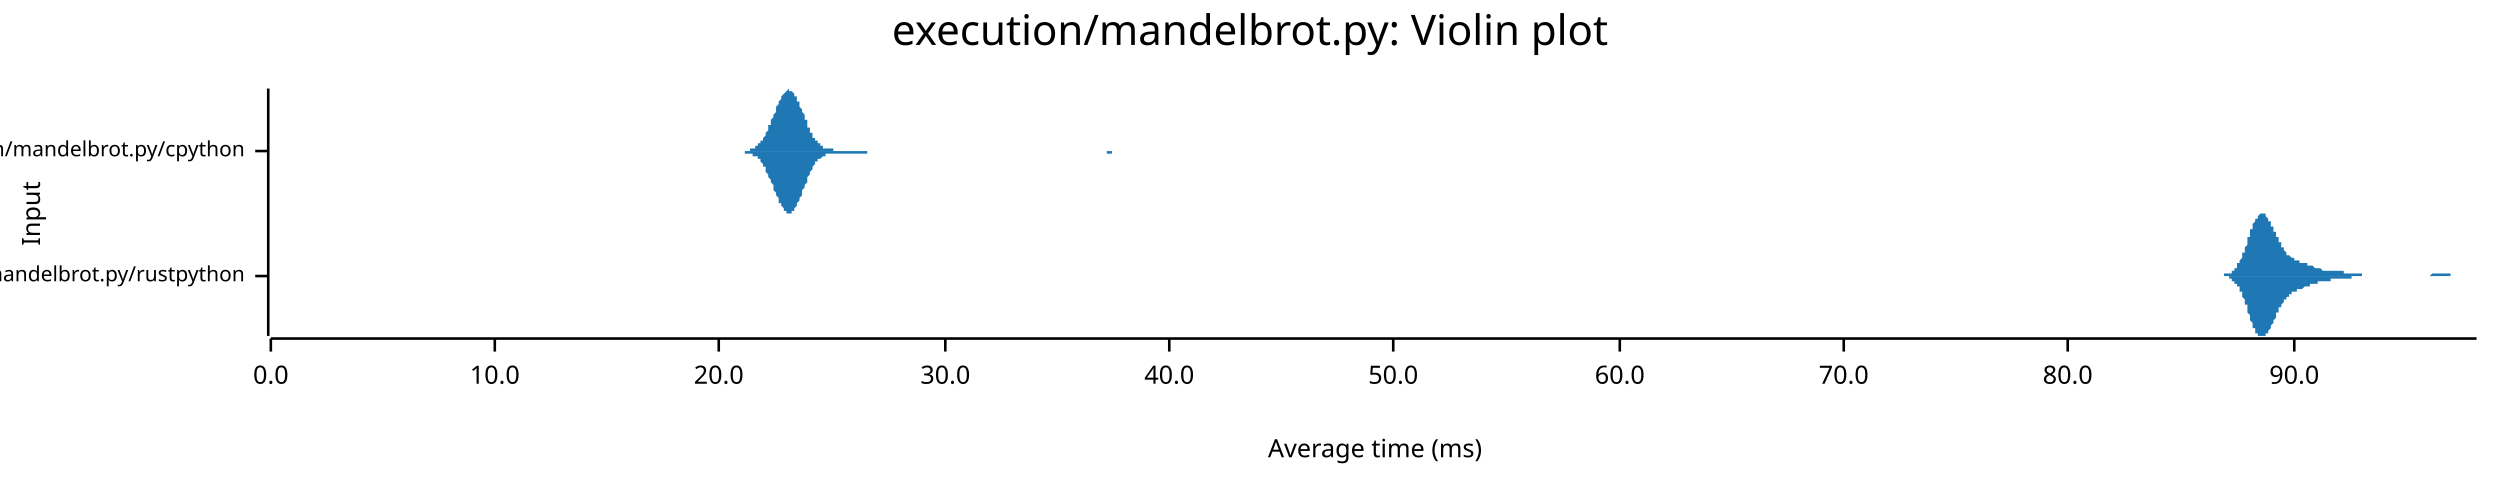
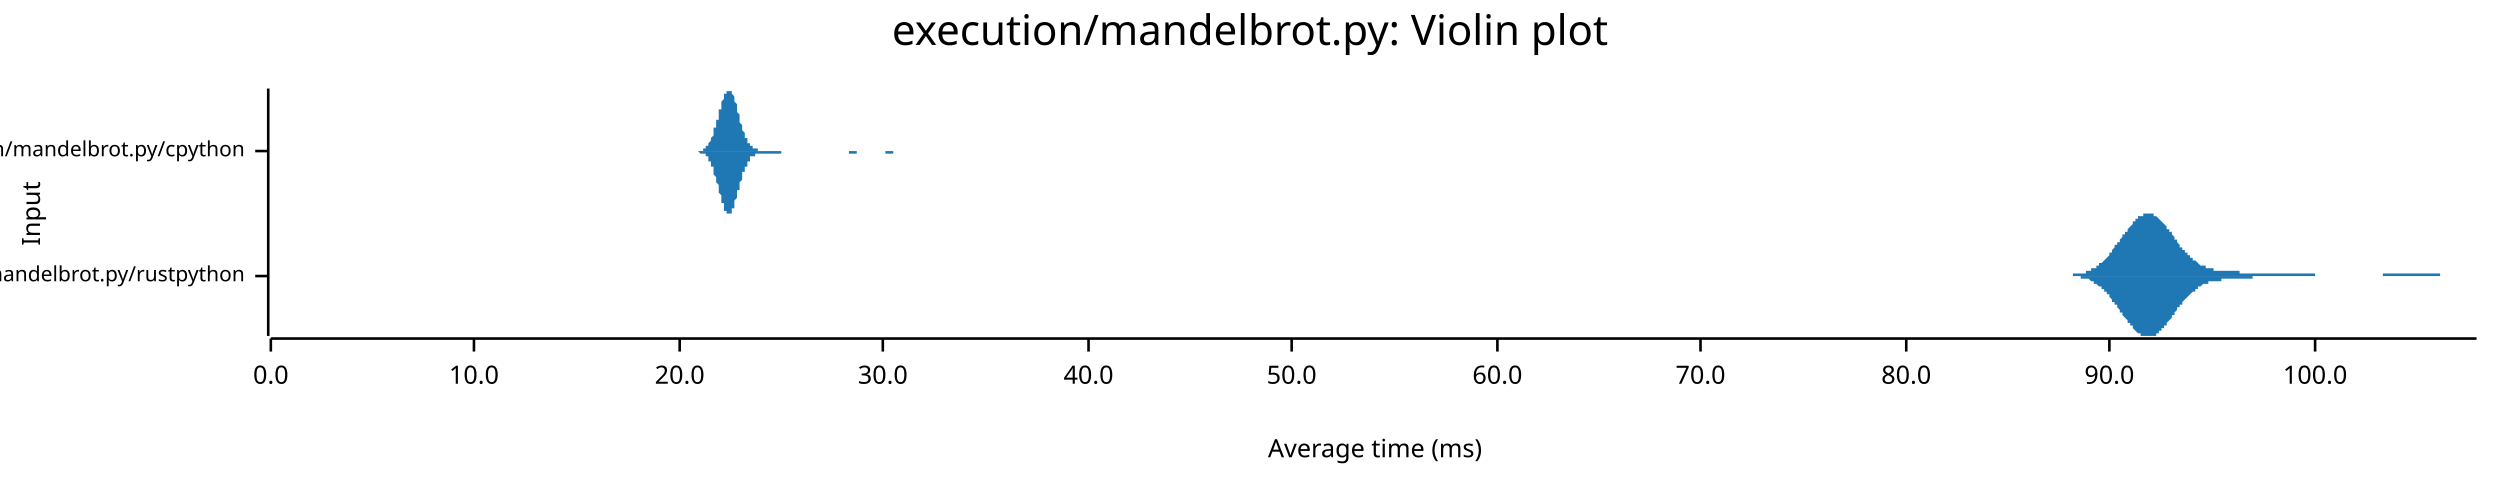
<svg xmlns="http://www.w3.org/2000/svg" width="960" height="186" viewBox="0 0 960 186">
  <text x="480" y="5" dy="0.76em" text-anchor="middle" font-family="sans-serif" font-size="16.129" opacity="1" fill="#000000">
execution/mandelbrot.py: Violin plot
</text>
  <text x="8" y="82" dy="0.76em" text-anchor="middle" font-family="sans-serif" font-size="9.677" opacity="1" fill="#000000" transform="rotate(270, 8, 82)">
Input
</text>
  <text x="528" y="178" dy="-0.5ex" text-anchor="middle" font-family="sans-serif" font-size="9.677" opacity="1" fill="#000000">
Average time (ms)
</text>
  <polyline fill="none" opacity="1" stroke="#000000" stroke-width="1" points="103,34 103,129 " />
  <text x="94" y="106" dy="0.5ex" text-anchor="end" font-family="sans-serif" font-size="8.065" opacity="1" fill="#000000">
execution/mandelbrot.py/rustpython
</text>
  <polyline fill="none" opacity="1" stroke="#000000" stroke-width="1" points="98,106 103,106 " />
  <text x="94" y="58" dy="0.5ex" text-anchor="end" font-family="sans-serif" font-size="8.065" opacity="1" fill="#000000">
execution/mandelbrot.py/cpython
</text>
  <polyline fill="none" opacity="1" stroke="#000000" stroke-width="1" points="98,58 103,58 " />
  <polyline fill="none" opacity="1" stroke="#000000" stroke-width="1" points="104,130 951,130 " />
  <text x="104" y="140" dy="0.76em" text-anchor="middle" font-family="sans-serif" font-size="9.677" opacity="1" fill="#000000">
0.0
</text>
  <polyline fill="none" opacity="1" stroke="#000000" stroke-width="1" points="104,130 104,135 " />
-   <text x="190" y="140" dy="0.76em" text-anchor="middle" font-family="sans-serif" font-size="9.677" opacity="1" fill="#000000">
+   <text x="182" y="140" dy="0.76em" text-anchor="middle" font-family="sans-serif" font-size="9.677" opacity="1" fill="#000000">
10.0
</text>
-   <polyline fill="none" opacity="1" stroke="#000000" stroke-width="1" points="190,130 190,135 " />
-   <text x="276" y="140" dy="0.76em" text-anchor="middle" font-family="sans-serif" font-size="9.677" opacity="1" fill="#000000">
+   <polyline fill="none" opacity="1" stroke="#000000" stroke-width="1" points="182,130 182,135 " />
+   <text x="261" y="140" dy="0.76em" text-anchor="middle" font-family="sans-serif" font-size="9.677" opacity="1" fill="#000000">
20.0
</text>
-   <polyline fill="none" opacity="1" stroke="#000000" stroke-width="1" points="276,130 276,135 " />
-   <text x="363" y="140" dy="0.76em" text-anchor="middle" font-family="sans-serif" font-size="9.677" opacity="1" fill="#000000">
+   <polyline fill="none" opacity="1" stroke="#000000" stroke-width="1" points="261,130 261,135 " />
+   <text x="339" y="140" dy="0.76em" text-anchor="middle" font-family="sans-serif" font-size="9.677" opacity="1" fill="#000000">
30.0
</text>
-   <polyline fill="none" opacity="1" stroke="#000000" stroke-width="1" points="363,130 363,135 " />
-   <text x="449" y="140" dy="0.76em" text-anchor="middle" font-family="sans-serif" font-size="9.677" opacity="1" fill="#000000">
+   <polyline fill="none" opacity="1" stroke="#000000" stroke-width="1" points="339,130 339,135 " />
+   <text x="418" y="140" dy="0.76em" text-anchor="middle" font-family="sans-serif" font-size="9.677" opacity="1" fill="#000000">
40.0
</text>
-   <polyline fill="none" opacity="1" stroke="#000000" stroke-width="1" points="449,130 449,135 " />
-   <text x="535" y="140" dy="0.76em" text-anchor="middle" font-family="sans-serif" font-size="9.677" opacity="1" fill="#000000">
+   <polyline fill="none" opacity="1" stroke="#000000" stroke-width="1" points="418,130 418,135 " />
+   <text x="496" y="140" dy="0.76em" text-anchor="middle" font-family="sans-serif" font-size="9.677" opacity="1" fill="#000000">
50.0
</text>
-   <polyline fill="none" opacity="1" stroke="#000000" stroke-width="1" points="535,130 535,135 " />
-   <text x="622" y="140" dy="0.76em" text-anchor="middle" font-family="sans-serif" font-size="9.677" opacity="1" fill="#000000">
+   <polyline fill="none" opacity="1" stroke="#000000" stroke-width="1" points="496,130 496,135 " />
+   <text x="575" y="140" dy="0.76em" text-anchor="middle" font-family="sans-serif" font-size="9.677" opacity="1" fill="#000000">
60.0
</text>
-   <polyline fill="none" opacity="1" stroke="#000000" stroke-width="1" points="622,130 622,135 " />
-   <text x="708" y="140" dy="0.76em" text-anchor="middle" font-family="sans-serif" font-size="9.677" opacity="1" fill="#000000">
+   <polyline fill="none" opacity="1" stroke="#000000" stroke-width="1" points="575,130 575,135 " />
+   <text x="653" y="140" dy="0.76em" text-anchor="middle" font-family="sans-serif" font-size="9.677" opacity="1" fill="#000000">
70.0
</text>
-   <polyline fill="none" opacity="1" stroke="#000000" stroke-width="1" points="708,130 708,135 " />
-   <text x="794" y="140" dy="0.76em" text-anchor="middle" font-family="sans-serif" font-size="9.677" opacity="1" fill="#000000">
+   <polyline fill="none" opacity="1" stroke="#000000" stroke-width="1" points="653,130 653,135 " />
+   <text x="732" y="140" dy="0.76em" text-anchor="middle" font-family="sans-serif" font-size="9.677" opacity="1" fill="#000000">
80.0
</text>
-   <polyline fill="none" opacity="1" stroke="#000000" stroke-width="1" points="794,130 794,135 " />
-   <text x="881" y="140" dy="0.76em" text-anchor="middle" font-family="sans-serif" font-size="9.677" opacity="1" fill="#000000">
+   <polyline fill="none" opacity="1" stroke="#000000" stroke-width="1" points="732,130 732,135 " />
+   <text x="810" y="140" dy="0.76em" text-anchor="middle" font-family="sans-serif" font-size="9.677" opacity="1" fill="#000000">
90.0
</text>
-   <polyline fill="none" opacity="1" stroke="#000000" stroke-width="1" points="881,130 881,135 " />
-   <polygon opacity="1" fill="#1F78B4" points="851,106 852,106 852,106 852,106 852,106 852,106 853,106 853,106 853,106 853,106 853,106 854,106 854,106 854,105 854,105 854,105 855,105 855,105 855,105 855,105 855,105 856,105 856,105 856,105 856,105 856,105 857,105 857,104 857,104 857,104 857,104 858,104 858,104 858,103 858,103 858,103 859,103 859,102 859,102 859,102 859,101 860,101 860,101 860,100 860,100 860,100 861,99 861,99 861,98 861,98 861,97 862,97 862,96 862,96 862,95 862,95 863,94 863,94 863,93 863,92 863,92 863,91 864,91 864,90 864,90 864,89 864,88 865,88 865,87 865,87 865,86 865,86 866,85 866,85 866,85 866,84 866,84 867,84 867,83 867,83 867,83 867,83 868,82 868,82 868,82 868,82 868,82 869,82 869,82 869,82 869,82 869,82 870,82 870,83 870,83 870,83 870,83 871,84 871,84 871,84 871,84 871,85 872,85 872,86 872,86 872,86 872,87 873,87 873,88 873,88 873,88 873,89 874,89 874,90 874,90 874,91 874,91 875,91 875,92 875,92 875,93 875,93 876,93 876,94 876,94 876,94 876,95 877,95 877,95 877,96 877,96 877,96 878,97 878,97 878,97 878,97 878,98 879,98 879,98 879,98 879,98 879,98 880,99 880,99 880,99 880,99 880,99 881,99 881,99 881,100 881,100 881,100 882,100 882,100 882,100 882,100 882,100 883,100 883,100 883,100 883,101 883,101 884,101 884,101 884,101 884,101 884,101 885,101 885,101 885,101 885,101 885,101 886,101 886,102 886,102 886,102 886,102 887,102 887,102 887,102 887,102 887,102 888,102 888,102 888,102 888,102 888,102 889,103 889,103 889,103 889,103 889,103 890,103 890,103 890,103 890,103 890,103 891,103 891,103 891,103 891,103 891,103 892,104 892,104 892,104 892,104 892,104 892,104 893,104 893,104 893,104 893,104 893,104 894,104 894,104 894,104 894,104 894,104 895,104 895,104 895,104 895,104 895,104 896,104 896,104 896,104 896,104 896,104 897,104 897,104 897,104 897,104 897,104 898,104 898,104 898,104 898,104 898,104 899,104 899,104 899,104 899,104 899,104 900,104 900,104 900,104 900,104 900,105 901,105 901,105 901,105 901,105 901,105 902,105 902,105 902,105 902,105 902,105 903,105 903,105 903,105 903,105 903,105 904,105 904,105 904,105 904,105 904,105 905,105 905,105 905,105 905,105 905,105 906,105 906,105 906,105 906,105 906,105 907,105 907,106 907,106 907,106 907,106 908,106 908,106 908,106 908,106 908,106 909,106 909,106 909,106 909,106 909,106 910,106 910,106 910,106 910,106 910,106 911,106 911,106 911,106 911,106 911,106 912,106 912,106 912,106 912,106 912,106 913,106 913,106 913,106 913,106 913,106 914,106 914,106 914,106 914,106 914,106 915,106 915,106 915,106 915,106 915,106 916,106 916,106 916,106 916,106 916,106 917,106 917,106 917,106 917,106 917,106 918,106 918,106 918,106 918,106 918,106 919,106 919,106 919,106 919,106 919,106 920,106 920,106 920,106 920,106 920,106 921,106 921,106 921,106 921,106 921,106 921,106 922,106 922,106 922,106 922,106 922,106 923,106 923,106 923,106 923,106 923,106 924,106 924,106 924,106 924,106 924,106 925,106 925,106 925,106 925,106 925,106 926,106 926,106 926,106 926,106 926,106 927,106 927,106 927,106 927,106 927,106 928,106 928,106 928,106 928,106 928,106 929,106 929,106 929,106 929,106 929,106 930,106 930,106 930,106 930,106 930,106 931,106 931,106 931,106 931,106 931,106 932,106 932,106 932,106 932,106 932,106 933,106 933,106 933,106 933,106 933,106 934,105 934,105 934,105 934,105 934,105 935,105 935,105 935,105 935,105 935,105 936,105 936,105 936,105 936,105 936,105 937,105 937,105 937,105 937,105 937,105 938,105 938,105 938,105 938,105 938,105 939,105 939,105 939,105 939,105 939,105 940,105 940,105 940,105 940,105 940,105 941,105 941,105 941,105 941,105 941,106 942,106 942,106 942,106 942,106 942,106 943,106 943,106 943,106 943,106 943,106 944,106 944,106 944,106 944,106 944,106 945,106 945,106 945,106 945,106 945,106 946,106 946,106 946,106 946,106 946,106 947,106 947,106 947,106 947,106 947,106 948,106 948,106 948,106 948,106 948,106 949,106 949,106 949,106 949,106 949,106 950,106 950,106 950,106 950,106 950,106 951,106 951,106 851,106 " />
-   <polygon opacity="1" fill="#1F78B4" points="851,106 852,106 852,106 852,106 852,106 852,106 853,106 853,106 853,106 853,106 853,106 854,106 854,106 854,106 854,106 854,106 855,106 855,106 855,106 855,106 855,106 856,106 856,107 856,107 856,107 856,107 857,107 857,107 857,107 857,107 857,108 858,108 858,108 858,108 858,108 858,109 859,109 859,109 859,109 859,110 859,110 860,110 860,111 860,111 860,112 860,112 861,112 861,113 861,113 861,114 861,114 862,115 862,115 862,116 862,116 862,117 863,117 863,118 863,119 863,119 863,120 863,120 864,121 864,121 864,122 864,123 864,123 865,124 865,124 865,125 865,125 865,126 866,126 866,126 866,127 866,127 866,128 867,128 867,128 867,129 867,129 867,129 868,129 868,129 868,129 868,129 868,129 869,129 869,129 869,129 869,129 869,129 870,129 870,129 870,129 870,128 870,128 871,128 871,128 871,127 871,127 871,127 872,126 872,126 872,126 872,125 872,125 873,124 873,124 873,123 873,123 873,123 874,122 874,122 874,121 874,121 874,120 875,120 875,120 875,119 875,119 875,118 876,118 876,118 876,117 876,117 876,117 877,116 877,116 877,116 877,115 877,115 878,115 878,115 878,114 878,114 878,114 879,114 879,114 879,113 879,113 879,113 880,113 880,113 880,113 880,112 880,112 881,112 881,112 881,112 881,112 881,112 882,112 882,112 882,111 882,111 882,111 883,111 883,111 883,111 883,111 883,111 884,111 884,111 884,111 884,111 884,111 885,110 885,110 885,110 885,110 885,110 886,110 886,110 886,110 886,110 886,110 887,110 887,110 887,110 887,109 887,109 888,109 888,109 888,109 888,109 888,109 889,109 889,109 889,109 889,109 889,109 890,109 890,109 890,108 890,108 890,108 891,108 891,108 891,108 891,108 891,108 892,108 892,108 892,108 892,108 892,108 892,108 893,108 893,108 893,108 893,108 893,108 894,108 894,108 894,108 894,108 894,108 895,108 895,107 895,107 895,107 895,107 896,107 896,107 896,107 896,107 896,107 897,107 897,107 897,107 897,107 897,107 898,107 898,107 898,107 898,107 898,107 899,107 899,107 899,107 899,107 899,107 900,107 900,107 900,107 900,107 900,107 901,107 901,107 901,107 901,107 901,107 902,107 902,107 902,107 902,107 902,107 903,107 903,107 903,107 903,106 903,106 904,106 904,106 904,106 904,106 904,106 905,106 905,106 905,106 905,106 905,106 906,106 906,106 906,106 906,106 906,106 907,106 907,106 907,106 907,106 907,106 908,106 908,106 908,106 908,106 908,106 909,106 909,106 909,106 909,106 909,106 910,106 910,106 910,106 910,106 910,106 911,106 911,106 911,106 911,106 911,106 912,106 912,106 912,106 912,106 912,106 913,106 913,106 913,106 913,106 913,106 914,106 914,106 914,106 914,106 914,106 915,106 915,106 915,106 915,106 915,106 916,106 916,106 916,106 916,106 916,106 917,106 917,106 917,106 917,106 917,106 918,106 918,106 918,106 918,106 918,106 919,106 919,106 919,106 919,106 919,106 920,106 920,106 920,106 920,106 920,106 921,106 921,106 921,106 921,106 921,106 921,106 922,106 922,106 922,106 922,106 922,106 923,106 923,106 923,106 923,106 923,106 924,106 924,106 924,106 924,106 924,106 925,106 925,106 925,106 925,106 925,106 926,106 926,106 926,106 926,106 926,106 927,106 927,106 927,106 927,106 927,106 928,106 928,106 928,106 928,106 928,106 929,106 929,106 929,106 929,106 929,106 930,106 930,106 930,106 930,106 930,106 931,106 931,106 931,106 931,106 931,106 932,106 932,106 932,106 932,106 932,106 933,106 933,106 933,106 933,106 933,106 934,106 934,106 934,106 934,106 934,106 935,106 935,106 935,106 935,106 935,106 936,106 936,106 936,106 936,106 936,106 937,106 937,106 937,106 937,106 937,106 938,106 938,106 938,106 938,106 938,106 939,106 939,106 939,106 939,106 939,106 940,106 940,106 940,106 940,106 940,106 941,106 941,106 941,106 941,106 941,106 942,106 942,106 942,106 942,106 942,106 943,106 943,106 943,106 943,106 943,106 944,106 944,106 944,106 944,106 944,106 945,106 945,106 945,106 945,106 945,106 946,106 946,106 946,106 946,106 946,106 947,106 947,106 947,106 947,106 947,106 948,106 948,106 948,106 948,106 948,106 949,106 949,106 949,106 949,106 949,106 950,106 950,106 950,106 950,106 950,106 951,106 951,106 851,106 " />
-   <polygon opacity="1" fill="#1F78B4" points="283,58 283,58 283,58 284,58 284,58 284,58 285,58 285,58 285,58 286,58 286,58 286,58 286,58 287,58 287,58 287,58 288,58 288,58 288,57 289,57 289,57 289,57 290,57 290,57 290,56 291,56 291,56 291,55 292,55 292,55 292,54 293,54 293,53 293,53 294,52 294,52 294,51 294,51 295,50 295,49 295,48 296,48 296,47 296,46 297,45 297,44 297,44 298,43 298,42 298,41 299,40 299,40 299,39 300,38 300,38 300,37 301,36 301,36 301,36 302,35 302,35 302,35 302,35 303,34 303,35 303,35 304,35 304,35 304,35 305,36 305,36 305,37 306,37 306,38 306,39 307,39 307,40 307,41 308,42 308,42 308,43 309,44 309,45 309,46 310,46 310,47 310,48 310,49 311,49 311,50 311,51 312,51 312,52 312,53 313,53 313,54 313,54 314,54 314,55 314,55 315,55 315,56 315,56 316,56 316,56 316,57 317,57 317,57 317,57 318,57 318,57 318,57 318,57 319,57 319,57 319,57 320,57 320,57 320,58 321,58 321,58 321,58 322,58 322,58 322,58 323,58 323,58 323,58 324,58 324,58 324,58 325,58 325,58 325,58 326,58 326,58 326,58 326,58 327,58 327,58 327,58 328,58 328,58 328,58 329,58 329,58 329,58 330,58 330,58 330,58 331,58 331,58 331,58 332,58 332,58 332,58 333,58 333,58 333,58 334,58 334,58 334,58 334,58 335,58 335,58 335,58 336,58 336,58 336,58 337,58 337,58 337,58 338,58 338,58 338,58 339,58 339,58 339,58 340,58 340,58 340,58 341,58 341,58 341,58 341,58 342,58 342,58 342,58 343,58 343,58 343,58 344,58 344,58 344,58 345,58 345,58 345,58 346,58 346,58 346,58 347,58 347,58 347,58 348,58 348,58 348,58 349,58 349,58 349,58 349,58 350,58 350,58 350,58 351,58 351,58 351,58 352,58 352,58 352,58 353,58 353,58 353,58 354,58 354,58 354,58 355,58 355,58 355,58 356,58 356,58 356,58 357,58 357,58 357,58 357,58 358,58 358,58 358,58 359,58 359,58 359,58 360,58 360,58 360,58 361,58 361,58 361,58 362,58 362,58 362,58 363,58 363,58 363,58 364,58 364,58 364,58 365,58 365,58 365,58 365,58 366,58 366,58 366,58 367,58 367,58 367,58 368,58 368,58 368,58 369,58 369,58 369,58 370,58 370,58 370,58 371,58 371,58 371,58 372,58 372,58 372,58 373,58 373,58 373,58 373,58 374,58 374,58 374,58 375,58 375,58 375,58 376,58 376,58 376,58 377,58 377,58 377,58 378,58 378,58 378,58 379,58 379,58 379,58 380,58 380,58 380,58 381,58 381,58 381,58 381,58 382,58 382,58 382,58 383,58 383,58 383,58 384,58 384,58 384,58 385,58 385,58 385,58 386,58 386,58 386,58 387,58 387,58 387,58 388,58 388,58 388,58 389,58 389,58 389,58 389,58 390,58 390,58 390,58 391,58 391,58 391,58 392,58 392,58 392,58 393,58 393,58 393,58 394,58 394,58 394,58 395,58 395,58 395,58 396,58 396,58 396,58 397,58 397,58 397,58 397,58 398,58 398,58 398,58 399,58 399,58 399,58 400,58 400,58 400,58 401,58 401,58 401,58 402,58 402,58 402,58 403,58 403,58 403,58 404,58 404,58 404,58 404,58 405,58 405,58 405,58 406,58 406,58 406,58 407,58 407,58 407,58 408,58 408,58 408,58 409,58 409,58 409,58 410,58 410,58 410,58 411,58 411,58 411,58 412,58 412,58 412,58 412,58 413,58 413,58 413,58 414,58 414,58 414,58 415,58 415,58 415,58 416,58 416,58 416,58 417,58 417,58 417,58 418,58 418,58 418,58 419,58 419,58 419,58 420,58 420,58 420,58 420,58 421,58 421,58 421,58 422,58 422,58 422,58 423,58 423,58 423,58 424,58 424,58 424,58 425,58 425,58 425,58 426,58 426,58 426,58 427,58 427,58 427,58 428,58 428,58 428,58 428,58 429,58 429,58 429,58 430,58 430,58 430,58 431,58 431,58 431,58 432,58 432,58 432,58 433,58 433,58 433,58 434,58 434,58 434,58 435,58 435,58 435,58 436,58 436,58 436,58 436,58 437,58 437,58 437,58 438,58 438,58 438,58 439,58 439,58 439,58 440,58 440,58 440,58 441,58 441,58 441,58 442,58 442,58 442,58 442,58 283,58 " />
-   <polygon opacity="1" fill="#1F78B4" points="283,58 283,58 283,58 284,58 284,58 284,58 285,58 285,58 285,58 286,58 286,58 286,59 286,59 287,59 287,59 287,59 288,59 288,59 288,59 289,59 289,59 289,60 290,60 290,60 290,60 291,60 291,61 291,61 292,61 292,62 292,62 293,63 293,63 293,64 294,64 294,65 294,65 294,66 295,67 295,67 295,68 296,69 296,70 296,70 297,71 297,72 297,73 298,74 298,74 298,75 299,76 299,77 299,78 300,78 300,79 300,79 301,80 301,81 301,81 302,81 302,82 302,82 302,82 303,82 303,82 303,82 304,82 304,81 304,81 305,81 305,80 305,80 306,79 306,79 306,78 307,77 307,77 307,76 308,75 308,74 308,73 309,72 309,72 309,71 310,70 310,69 310,68 310,68 311,67 311,66 311,66 312,65 312,64 312,64 313,63 313,63 313,62 314,62 314,62 314,61 315,61 315,61 315,61 316,60 316,60 316,60 317,60 317,60 317,59 318,59 318,59 318,59 318,59 319,59 319,59 319,59 320,59 320,59 320,59 321,59 321,59 321,59 322,59 322,59 322,59 323,59 323,59 323,59 324,59 324,59 324,59 325,59 325,59 325,59 326,59 326,59 326,59 326,59 327,59 327,59 327,59 328,59 328,59 328,59 329,59 329,59 329,59 330,59 330,59 330,59 331,59 331,59 331,59 332,59 332,59 332,59 333,59 333,59 333,58 334,58 334,58 334,58 334,58 335,58 335,58 335,58 336,58 336,58 336,58 337,58 337,58 337,58 338,58 338,58 338,58 339,58 339,58 339,58 340,58 340,58 340,58 341,58 341,58 341,58 341,58 342,58 342,58 342,58 343,58 343,58 343,58 344,58 344,58 344,58 345,58 345,58 345,58 346,58 346,58 346,58 347,58 347,58 347,58 348,58 348,58 348,58 349,58 349,58 349,58 349,58 350,58 350,58 350,58 351,58 351,58 351,58 352,58 352,58 352,58 353,58 353,58 353,58 354,58 354,58 354,58 355,58 355,58 355,58 356,58 356,58 356,58 357,58 357,58 357,58 357,58 358,58 358,58 358,58 359,58 359,58 359,58 360,58 360,58 360,58 361,58 361,58 361,58 362,58 362,58 362,58 363,58 363,58 363,58 364,58 364,58 364,58 365,58 365,58 365,58 365,58 366,58 366,58 366,58 367,58 367,58 367,58 368,58 368,58 368,58 369,58 369,58 369,58 370,58 370,58 370,58 371,58 371,58 371,58 372,58 372,58 372,58 373,58 373,58 373,58 373,58 374,58 374,58 374,58 375,58 375,58 375,58 376,58 376,58 376,58 377,58 377,58 377,58 378,58 378,58 378,58 379,58 379,58 379,58 380,58 380,58 380,58 381,58 381,58 381,58 381,58 382,58 382,58 382,58 383,58 383,58 383,58 384,58 384,58 384,58 385,58 385,58 385,58 386,58 386,58 386,58 387,58 387,58 387,58 388,58 388,58 388,58 389,58 389,58 389,58 389,58 390,58 390,58 390,58 391,58 391,58 391,58 392,58 392,58 392,58 393,58 393,58 393,58 394,58 394,58 394,58 395,58 395,58 395,58 396,58 396,58 396,58 397,58 397,58 397,58 397,58 398,58 398,58 398,58 399,58 399,58 399,58 400,58 400,58 400,58 401,58 401,58 401,58 402,58 402,58 402,58 403,58 403,58 403,58 404,58 404,58 404,58 404,58 405,58 405,58 405,58 406,58 406,58 406,58 407,58 407,58 407,58 408,58 408,58 408,58 409,58 409,58 409,58 410,58 410,58 410,58 411,58 411,58 411,58 412,58 412,58 412,58 412,58 413,58 413,58 413,58 414,58 414,58 414,58 415,58 415,58 415,58 416,58 416,58 416,58 417,58 417,58 417,58 418,58 418,58 418,58 419,58 419,58 419,58 420,58 420,58 420,58 420,58 421,58 421,58 421,58 422,58 422,58 422,58 423,58 423,58 423,58 424,58 424,58 424,58 425,58 425,59 425,59 426,59 426,59 426,59 427,59 427,59 427,58 428,58 428,58 428,58 428,58 429,58 429,58 429,58 430,58 430,58 430,58 431,58 431,58 431,58 432,58 432,58 432,58 433,58 433,58 433,58 434,58 434,58 434,58 435,58 435,58 435,58 436,58 436,58 436,58 436,58 437,58 437,58 437,58 438,58 438,58 438,58 439,58 439,58 439,58 440,58 440,58 440,58 441,58 441,58 441,58 442,58 442,58 442,58 442,58 283,58 " />
+   <polyline fill="none" opacity="1" stroke="#000000" stroke-width="1" points="810,130 810,135 " />
+   <text x="889" y="140" dy="0.76em" text-anchor="middle" font-family="sans-serif" font-size="9.677" opacity="1" fill="#000000">
+ 100.0
+ </text>
+   <polyline fill="none" opacity="1" stroke="#000000" stroke-width="1" points="889,130 889,135 " />
+   <polygon opacity="1" fill="#1F78B4" points="791,106 791,106 791,106 792,106 792,106 792,106 793,106 793,106 793,106 794,106 794,106 794,106 794,106 795,106 795,106 795,106 796,106 796,105 796,105 797,105 797,105 797,105 798,105 798,105 798,105 799,105 799,105 799,105 800,105 800,105 800,105 801,105 801,105 801,104 802,104 802,104 802,104 803,104 803,104 803,104 803,103 804,103 804,103 804,103 805,103 805,102 805,102 806,102 806,102 806,101 807,101 807,101 807,101 808,100 808,100 808,100 809,99 809,99 809,99 810,98 810,98 810,97 811,97 811,97 811,96 811,96 812,95 812,95 812,94 813,94 813,94 813,93 814,93 814,92 814,92 815,91 815,91 815,90 816,90 816,89 816,89 817,89 817,88 817,88 818,87 818,87 818,87 819,86 819,86 819,85 819,85 820,85 820,84 820,84 821,84 821,84 821,83 822,83 822,83 822,83 823,83 823,82 823,82 824,82 824,82 824,82 825,82 825,82 825,82 826,82 826,82 826,82 827,82 827,82 827,83 827,83 828,83 828,83 828,83 829,84 829,84 829,84 830,85 830,85 830,85 831,86 831,86 831,86 832,87 832,87 832,88 833,88 833,88 833,89 834,89 834,90 834,90 835,91 835,91 835,92 835,92 836,92 836,93 836,93 837,94 837,94 837,95 838,95 838,95 838,96 839,96 839,96 839,97 840,97 840,98 840,98 841,98 841,99 841,99 842,99 842,99 842,100 843,100 843,100 843,100 844,101 844,101 844,101 844,101 845,102 845,102 845,102 846,102 846,102 846,102 847,102 847,103 847,103 848,103 848,103 848,103 849,103 849,103 849,103 850,103 850,103 850,104 851,104 851,104 851,104 852,104 852,104 852,104 852,104 853,104 853,104 853,104 854,104 854,104 854,104 855,104 855,104 855,104 856,104 856,104 856,104 857,104 857,104 857,104 858,104 858,104 858,104 859,104 859,104 859,104 860,104 860,105 860,105 860,105 861,105 861,105 861,105 862,105 862,105 862,105 863,105 863,105 863,105 864,105 864,105 864,105 865,105 865,105 865,105 866,105 866,105 866,105 867,105 867,105 867,105 868,105 868,105 868,105 868,105 869,105 869,105 869,105 870,105 870,105 870,105 871,105 871,105 871,105 872,105 872,105 872,105 873,105 873,105 873,105 874,105 874,105 874,105 875,105 875,105 875,105 876,105 876,105 876,105 877,105 877,105 877,105 877,105 878,105 878,105 878,105 879,105 879,105 879,105 880,105 880,105 880,105 881,105 881,105 881,105 882,105 882,105 882,105 883,105 883,105 883,105 884,105 884,105 884,105 885,105 885,105 885,105 885,105 886,105 886,105 886,105 887,105 887,105 887,105 888,105 888,105 888,105 889,105 889,105 889,106 890,106 890,106 890,106 891,106 891,106 891,106 892,106 892,106 892,106 893,106 893,106 893,106 893,106 894,106 894,106 894,106 895,106 895,106 895,106 896,106 896,106 896,106 897,106 897,106 897,106 898,106 898,106 898,106 899,106 899,106 899,106 900,106 900,106 900,106 901,106 901,106 901,106 901,106 902,106 902,106 902,106 903,106 903,106 903,106 904,106 904,106 904,106 905,106 905,106 905,106 906,106 906,106 906,106 907,106 907,106 907,106 908,106 908,106 908,106 909,106 909,106 909,106 909,106 910,106 910,106 910,106 911,106 911,106 911,106 912,106 912,106 912,106 913,106 913,106 913,106 914,106 914,106 914,106 915,106 915,105 915,105 916,105 916,105 916,105 917,105 917,105 917,105 918,105 918,105 918,105 918,105 919,105 919,105 919,105 920,105 920,105 920,105 921,105 921,105 921,105 922,105 922,105 922,105 923,105 923,105 923,105 924,105 924,105 924,105 925,105 925,105 925,105 926,105 926,105 926,105 926,105 927,105 927,105 927,105 928,105 928,105 928,105 929,105 929,105 929,105 930,105 930,105 930,105 931,105 931,105 931,105 932,105 932,105 932,105 933,105 933,105 933,105 934,105 934,105 934,105 934,105 935,105 935,105 935,105 936,105 936,105 936,105 937,105 937,106 937,106 938,106 938,106 938,106 939,106 939,106 939,106 940,106 940,106 940,106 941,106 941,106 941,106 942,106 942,106 942,106 942,106 943,106 943,106 943,106 944,106 944,106 944,106 945,106 945,106 945,106 946,106 946,106 946,106 947,106 947,106 947,106 948,106 948,106 948,106 949,106 949,106 949,106 950,106 950,106 950,106 951,106 951,106 791,106 " />
+   <polygon opacity="1" fill="#1F78B4" points="791,106 791,106 791,106 792,106 792,106 792,106 793,106 793,106 793,106 794,106 794,106 794,106 794,106 795,106 795,106 795,106 796,106 796,106 796,106 797,106 797,106 797,106 798,106 798,106 798,106 799,106 799,106 799,107 800,107 800,107 800,107 801,107 801,107 801,107 802,107 802,107 802,107 803,108 803,108 803,108 803,108 804,108 804,108 804,109 805,109 805,109 805,109 806,110 806,110 806,110 807,110 807,111 807,111 808,111 808,112 808,112 809,112 809,113 809,113 810,113 810,114 810,114 811,115 811,115 811,115 811,116 812,116 812,117 812,117 813,117 813,118 813,118 814,119 814,119 814,120 815,120 815,121 815,121 816,122 816,122 816,122 817,123 817,123 817,124 818,124 818,125 818,125 819,125 819,126 819,126 819,126 820,127 820,127 820,127 821,128 821,128 821,128 822,128 822,129 822,129 823,129 823,129 823,129 824,129 824,129 824,129 825,129 825,129 825,129 826,129 826,129 826,129 827,129 827,129 827,129 827,129 828,129 828,128 828,128 829,128 829,127 829,127 830,127 830,127 830,126 831,126 831,125 831,125 832,125 832,124 832,124 833,123 833,123 833,123 834,122 834,122 834,121 835,121 835,120 835,120 835,120 836,119 836,119 836,118 837,118 837,117 837,117 838,117 838,116 838,116 839,115 839,115 839,115 840,114 840,114 840,114 841,113 841,113 841,113 842,112 842,112 842,112 843,112 843,111 843,111 844,111 844,111 844,110 844,110 845,110 845,110 845,110 846,109 846,109 846,109 847,109 847,109 847,109 848,109 848,109 848,108 849,108 849,108 849,108 850,108 850,108 850,108 851,108 851,108 851,108 852,108 852,108 852,108 852,108 853,108 853,108 853,107 854,107 854,107 854,107 855,107 855,107 855,107 856,107 856,107 856,107 857,107 857,107 857,107 858,107 858,107 858,107 859,107 859,107 859,107 860,107 860,107 860,107 860,107 861,107 861,107 861,107 862,107 862,107 862,107 863,107 863,107 863,107 864,107 864,107 864,107 865,107 865,107 865,106 866,106 866,106 866,106 867,106 867,106 867,106 868,106 868,106 868,106 868,106 869,106 869,106 869,106 870,106 870,106 870,106 871,106 871,106 871,106 872,106 872,106 872,106 873,106 873,106 873,106 874,106 874,106 874,106 875,106 875,106 875,106 876,106 876,106 876,106 877,106 877,106 877,106 877,106 878,106 878,106 878,106 879,106 879,106 879,106 880,106 880,106 880,106 881,106 881,106 881,106 882,106 882,106 882,106 883,106 883,106 883,106 884,106 884,106 884,106 885,106 885,106 885,106 885,106 886,106 886,106 886,106 887,106 887,106 887,106 888,106 888,106 888,106 889,106 889,106 889,106 890,106 890,106 890,106 891,106 891,106 891,106 892,106 892,106 892,106 893,106 893,106 893,106 893,106 894,106 894,106 894,106 895,106 895,106 895,106 896,106 896,106 896,106 897,106 897,106 897,106 898,106 898,106 898,106 899,106 899,106 899,106 900,106 900,106 900,106 901,106 901,106 901,106 901,106 902,106 902,106 902,106 903,106 903,106 903,106 904,106 904,106 904,106 905,106 905,106 905,106 906,106 906,106 906,106 907,106 907,106 907,106 908,106 908,106 908,106 909,106 909,106 909,106 909,106 910,106 910,106 910,106 911,106 911,106 911,106 912,106 912,106 912,106 913,106 913,106 913,106 914,106 914,106 914,106 915,106 915,106 915,106 916,106 916,106 916,106 917,106 917,106 917,106 918,106 918,106 918,106 918,106 919,106 919,106 919,106 920,106 920,106 920,106 921,106 921,106 921,106 922,106 922,106 922,106 923,106 923,106 923,106 924,106 924,106 924,106 925,106 925,106 925,106 926,106 926,106 926,106 926,106 927,106 927,106 927,106 928,106 928,106 928,106 929,106 929,106 929,106 930,106 930,106 930,106 931,106 931,106 931,106 932,106 932,106 932,106 933,106 933,106 933,106 934,106 934,106 934,106 934,106 935,106 935,106 935,106 936,106 936,106 936,106 937,106 937,106 937,106 938,106 938,106 938,106 939,106 939,106 939,106 940,106 940,106 940,106 941,106 941,106 941,106 942,106 942,106 942,106 942,106 943,106 943,106 943,106 944,106 944,106 944,106 945,106 945,106 945,106 946,106 946,106 946,106 947,106 947,106 947,106 948,106 948,106 948,106 949,106 949,106 949,106 950,106 950,106 950,106 951,106 951,106 791,106 " />
+   <polygon opacity="1" fill="#1F78B4" points="266,58 266,58 266,58 266,58 267,58 267,58 267,58 267,58 267,58 267,58 268,58 268,58 268,58 268,58 268,58 268,58 269,58 269,58 269,58 269,58 269,58 270,58 270,58 270,58 270,57 270,57 270,57 271,57 271,57 271,57 271,57 271,57 271,56 272,56 272,56 272,56 272,55 272,55 272,55 273,54 273,54 273,54 273,53 273,53 273,53 274,52 274,52 274,51 274,51 274,50 274,49 275,49 275,48 275,48 275,47 275,46 276,46 276,45 276,44 276,44 276,43 276,42 277,42 277,41 277,41 277,40 277,39 277,39 278,38 278,38 278,37 278,37 278,36 278,36 279,36 279,35 279,35 279,35 279,35 279,35 280,35 280,34 280,35 280,35 280,35 281,35 281,35 281,35 281,36 281,36 281,36 282,37 282,37 282,38 282,38 282,39 282,39 283,40 283,41 283,41 283,42 283,43 283,43 284,44 284,44 284,45 284,46 284,46 284,47 285,48 285,48 285,49 285,49 285,50 285,50 286,51 286,51 286,52 286,52 286,53 287,53 287,53 287,54 287,54 287,54 287,55 288,55 288,55 288,55 288,56 288,56 288,56 289,56 289,56 289,56 289,57 289,57 289,57 290,57 290,57 290,57 290,57 290,57 290,57 291,57 291,57 291,57 291,57 291,57 291,58 292,58 292,58 292,58 292,58 292,58 293,58 293,58 293,58 293,58 293,58 293,58 294,58 294,58 294,58 294,58 294,58 294,58 295,58 295,58 295,58 295,58 295,58 295,58 296,58 296,58 296,58 296,58 296,58 296,58 297,58 297,58 297,58 297,58 297,58 297,58 298,58 298,58 298,58 298,58 298,58 299,58 299,58 299,58 299,58 299,58 299,58 300,58 300,58 300,58 300,58 300,58 300,58 301,58 301,58 301,58 301,58 301,58 301,58 302,58 302,58 302,58 302,58 302,58 302,58 303,58 303,58 303,58 303,58 303,58 304,58 304,58 304,58 304,58 304,58 304,58 305,58 305,58 305,58 305,58 305,58 305,58 306,58 306,58 306,58 306,58 306,58 306,58 307,58 307,58 307,58 307,58 307,58 307,58 308,58 308,58 308,58 308,58 308,58 308,58 309,58 309,58 309,58 309,58 309,58 310,58 310,58 310,58 310,58 310,58 310,58 311,58 311,58 311,58 311,58 311,58 311,58 312,58 312,58 312,58 312,58 312,58 312,58 313,58 313,58 313,58 313,58 313,58 313,58 314,58 314,58 314,58 314,58 314,58 314,58 315,58 315,58 315,58 315,58 315,58 316,58 316,58 316,58 316,58 316,58 316,58 317,58 317,58 317,58 317,58 317,58 317,58 318,58 318,58 318,58 318,58 318,58 318,58 319,58 319,58 319,58 319,58 319,58 319,58 320,58 320,58 320,58 320,58 320,58 320,58 321,58 321,58 321,58 321,58 321,58 322,58 322,58 322,58 322,58 322,58 322,58 323,58 323,58 323,58 323,58 323,58 323,58 324,58 324,58 324,58 324,58 324,58 324,58 325,58 325,58 325,58 325,58 325,58 325,58 326,58 326,58 326,58 326,58 326,58 326,58 327,58 327,58 327,58 327,58 327,58 328,58 328,58 328,58 328,58 328,58 328,58 329,58 329,58 329,58 329,58 329,58 329,58 330,58 330,58 330,58 330,58 330,58 330,58 331,58 331,58 331,58 331,58 331,58 331,58 332,58 332,58 332,58 332,58 332,58 333,58 333,58 333,58 333,58 333,58 333,58 334,58 334,58 334,58 334,58 334,58 334,58 335,58 335,58 335,58 335,58 335,58 335,58 336,58 336,58 336,58 336,58 336,58 336,58 337,58 337,58 337,58 337,58 337,58 337,58 338,58 338,58 338,58 338,58 338,58 339,58 339,58 339,58 339,58 339,58 339,58 340,58 340,58 340,58 340,58 340,58 340,58 341,58 341,58 341,58 341,58 341,58 341,58 342,58 342,58 342,58 342,58 342,58 342,58 343,58 343,58 343,58 343,58 343,58 343,58 344,58 344,58 344,58 344,58 344,58 345,58 345,58 345,58 345,58 345,58 345,58 346,58 346,58 346,58 346,58 346,58 346,58 347,58 347,58 347,58 347,58 347,58 347,58 348,58 348,58 348,58 348,58 348,58 348,58 349,58 349,58 349,58 349,58 349,58 349,58 350,58 350,58 350,58 350,58 350,58 351,58 351,58 351,58 351,58 351,58 351,58 352,58 352,58 266,58 " />
+   <polygon opacity="1" fill="#1F78B4" points="266,58 266,58 266,58 266,58 267,58 267,58 267,58 267,58 267,58 267,58 268,58 268,58 268,58 268,58 268,58 268,58 269,59 269,59 269,59 269,59 269,59 270,59 270,59 270,59 270,59 270,59 270,59 271,59 271,60 271,60 271,60 271,60 271,60 272,60 272,61 272,61 272,61 272,61 272,62 273,62 273,62 273,63 273,63 273,64 273,64 274,64 274,65 274,65 274,66 274,67 274,67 275,68 275,68 275,69 275,69 275,70 276,71 276,71 276,72 276,73 276,73 276,74 277,75 277,75 277,76 277,77 277,77 277,78 278,78 278,79 278,79 278,80 278,80 278,81 279,81 279,81 279,81 279,82 279,82 279,82 280,82 280,82 280,82 280,82 280,82 281,82 281,81 281,81 281,81 281,80 281,80 282,80 282,79 282,79 282,78 282,78 282,77 283,76 283,76 283,75 283,75 283,74 283,73 284,73 284,72 284,71 284,71 284,70 284,70 285,69 285,68 285,68 285,67 285,67 285,66 286,66 286,65 286,65 286,64 286,64 287,64 287,63 287,63 287,62 287,62 287,62 288,62 288,61 288,61 288,61 288,61 288,60 289,60 289,60 289,60 289,60 289,60 289,60 290,60 290,59 290,59 290,59 290,59 290,59 291,59 291,59 291,59 291,59 291,59 291,59 292,59 292,59 292,59 292,59 292,59 293,59 293,59 293,59 293,59 293,59 293,59 294,59 294,59 294,59 294,59 294,59 294,59 295,59 295,59 295,59 295,59 295,59 295,59 296,59 296,59 296,59 296,59 296,59 296,59 297,59 297,59 297,59 297,59 297,59 297,59 298,59 298,59 298,59 298,59 298,59 299,59 299,59 299,59 299,59 299,59 299,59 300,59 300,58 300,58 300,58 300,58 300,58 301,58 301,58 301,58 301,58 301,58 301,58 302,58 302,58 302,58 302,58 302,58 302,58 303,58 303,58 303,58 303,58 303,58 304,58 304,58 304,58 304,58 304,58 304,58 305,58 305,58 305,58 305,58 305,58 305,58 306,58 306,58 306,58 306,58 306,58 306,58 307,58 307,58 307,58 307,58 307,58 307,58 308,58 308,58 308,58 308,58 308,58 308,58 309,58 309,58 309,58 309,58 309,58 310,58 310,58 310,58 310,58 310,58 310,58 311,58 311,58 311,58 311,58 311,58 311,58 312,58 312,58 312,58 312,58 312,58 312,58 313,58 313,58 313,58 313,58 313,58 313,58 314,58 314,58 314,58 314,58 314,58 314,58 315,58 315,58 315,58 315,58 315,58 316,58 316,58 316,58 316,58 316,58 316,58 317,58 317,58 317,58 317,58 317,58 317,58 318,58 318,58 318,58 318,58 318,58 318,58 319,58 319,58 319,58 319,58 319,58 319,58 320,58 320,58 320,58 320,58 320,58 320,58 321,58 321,58 321,58 321,58 321,58 322,58 322,58 322,58 322,58 322,58 322,58 323,58 323,58 323,58 323,58 323,58 323,58 324,58 324,58 324,58 324,58 324,58 324,58 325,58 325,58 325,58 325,58 325,58 325,58 326,58 326,58 326,58 326,58 326,58 326,59 327,59 327,59 327,59 327,59 327,59 328,59 328,59 328,59 328,59 328,59 328,59 329,59 329,59 329,59 329,59 329,59 329,58 330,58 330,58 330,58 330,58 330,58 330,58 331,58 331,58 331,58 331,58 331,58 331,58 332,58 332,58 332,58 332,58 332,58 333,58 333,58 333,58 333,58 333,58 333,58 334,58 334,58 334,58 334,58 334,58 334,58 335,58 335,58 335,58 335,58 335,58 335,58 336,58 336,58 336,58 336,58 336,58 336,58 337,58 337,58 337,58 337,58 337,58 337,58 338,58 338,58 338,58 338,58 338,58 339,58 339,58 339,58 339,58 339,58 339,58 340,58 340,58 340,59 340,59 340,59 340,59 341,59 341,59 341,59 341,59 341,59 341,59 342,59 342,59 342,59 342,59 342,59 342,59 343,59 343,58 343,58 343,58 343,58 343,58 344,58 344,58 344,58 344,58 344,58 345,58 345,58 345,58 345,58 345,58 345,58 346,58 346,58 346,58 346,58 346,58 346,58 347,58 347,58 347,58 347,58 347,58 347,58 348,58 348,58 348,58 348,58 348,58 348,58 349,58 349,58 349,58 349,58 349,58 349,58 350,58 350,58 350,58 350,58 350,58 351,58 351,58 351,58 351,58 351,58 351,58 352,58 352,58 266,58 " />
</svg>
